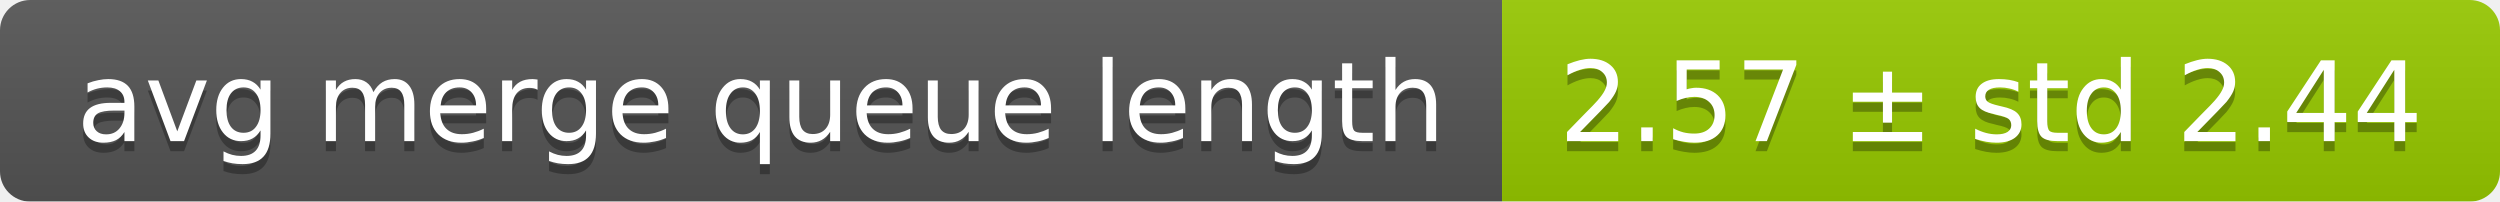
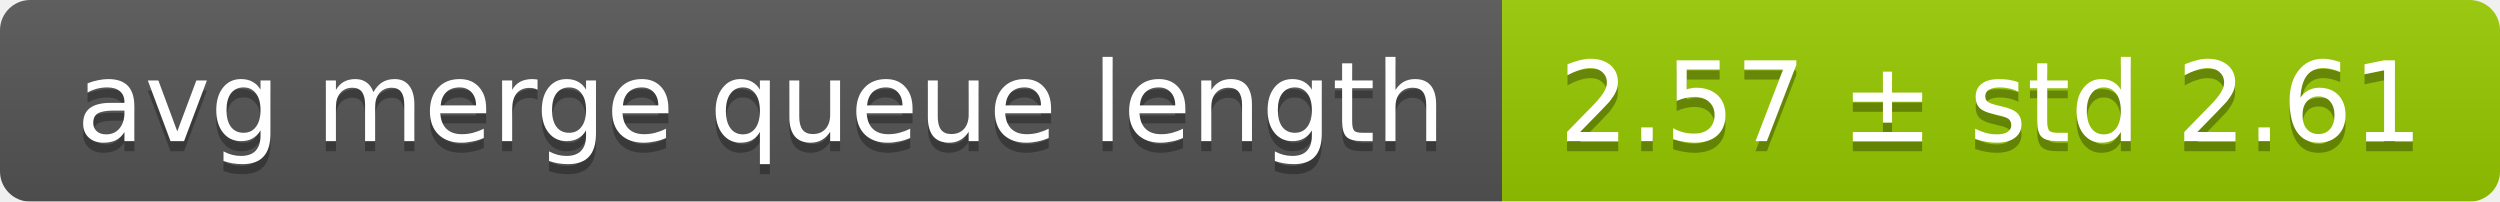
<svg xmlns="http://www.w3.org/2000/svg" width="248" height="20">
  <linearGradient id="smooth" x2="0" y2="100%">
    <stop offset="0" stop-color="#bbb" stop-opacity=".1" />
    <stop offset="1" stop-opacity=".1" />
  </linearGradient>
  <mask id="round">
    <rect width="248" height="20" rx="3" fill="#fff" />
  </mask>
  <g mask="url(#round)">
    <rect width="149" height="20" fill="#555" />
    <rect x="149" width="99" height="20" fill="#97ca00" />
    <rect width="248" height="20" fill="url(#smooth)" />
  </g>
  <g fill="#fff" text-anchor="middle" font-family="DejaVu Sans,Verdana,Geneva,sans-serif" font-size="11">
    <text x="75.5" y="15" fill="#010101" fill-opacity=".3">avg merge queue length</text>
    <text x="75.5" y="14">avg merge queue length</text>
-     <text x="197.5" y="15" fill="#010101" fill-opacity=".3">2.57 ± std 2.44</text>
-     <text x="197.5" y="14">2.57 ± std 2.44</text>
+     <text x="197.5" y="15" fill="#010101" fill-opacity=".3">2.57 ± std 2.61</text>
+     <text x="197.5" y="14">2.57 ± std 2.61</text>
  </g>
</svg>
